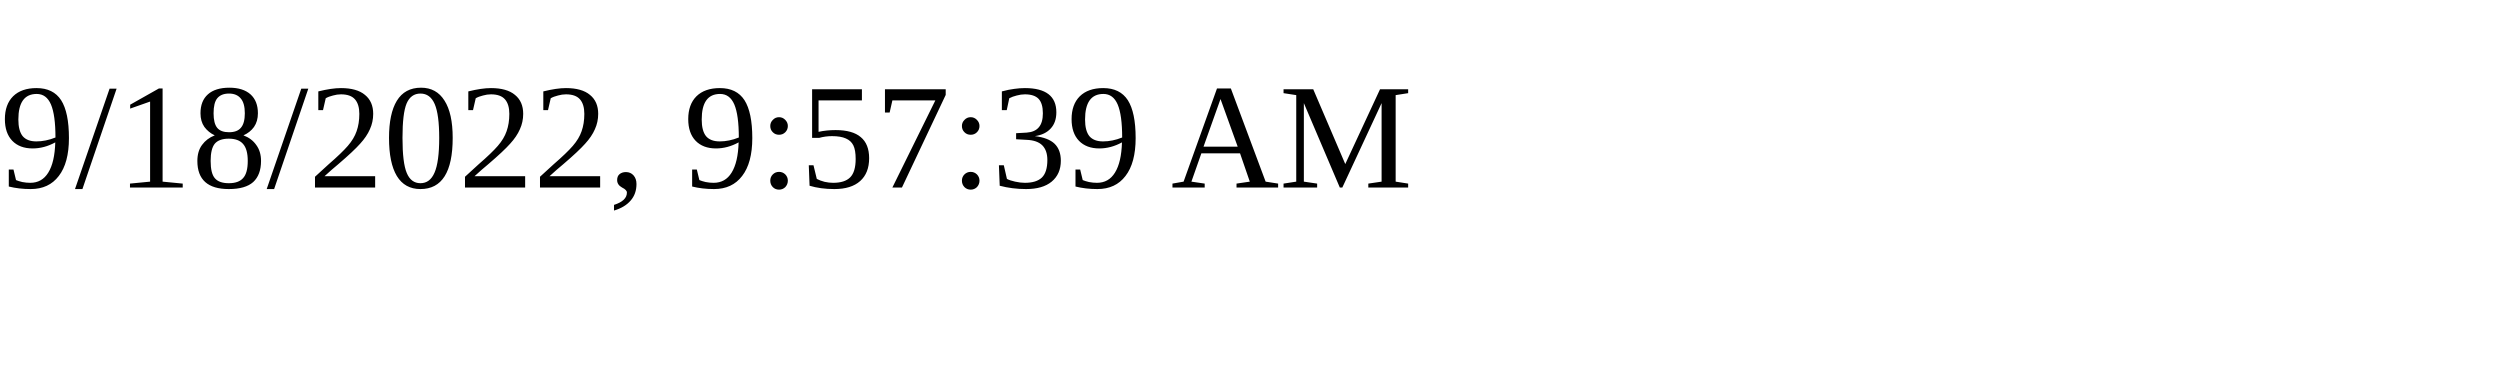
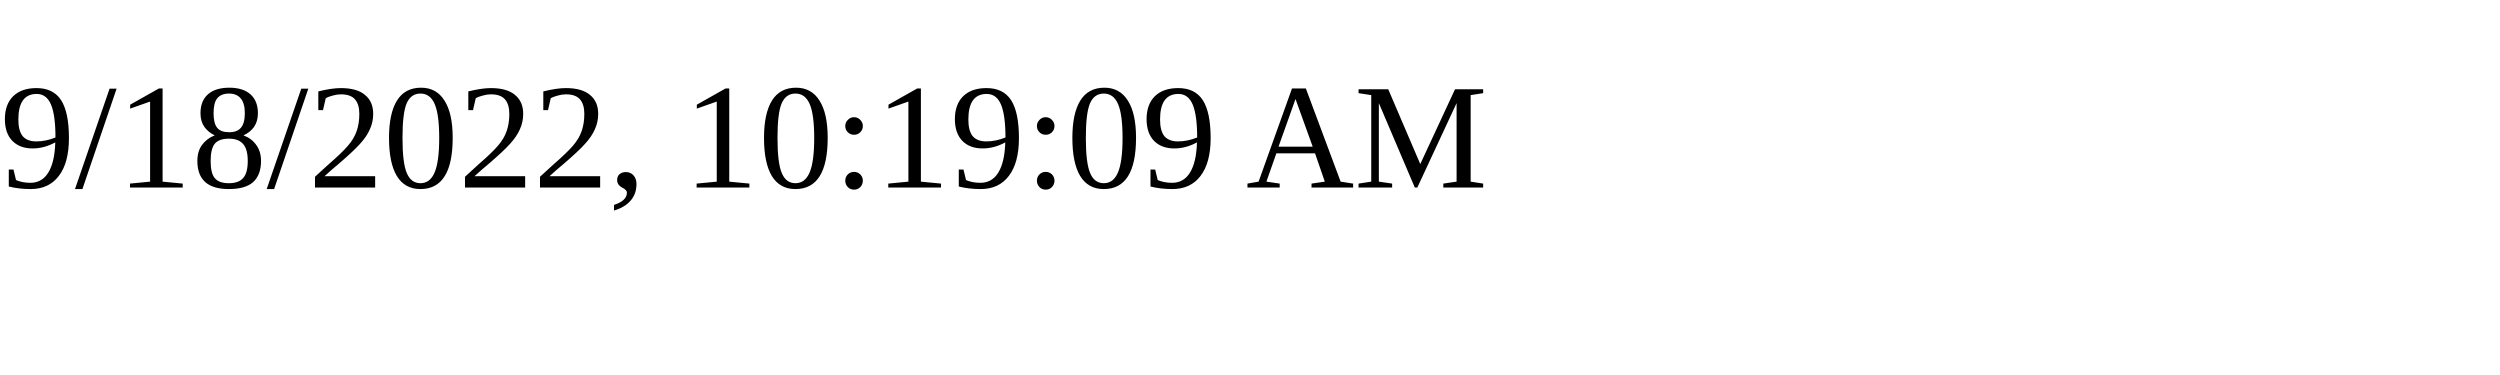
<svg xmlns="http://www.w3.org/2000/svg" height="30" width="200">
-   <text x="0" y="15">9/18/2022, 9:57:39 AM</text>
+   <text x="0" y="15">9/18/2022, 10:19:09 AM</text>
</svg>
